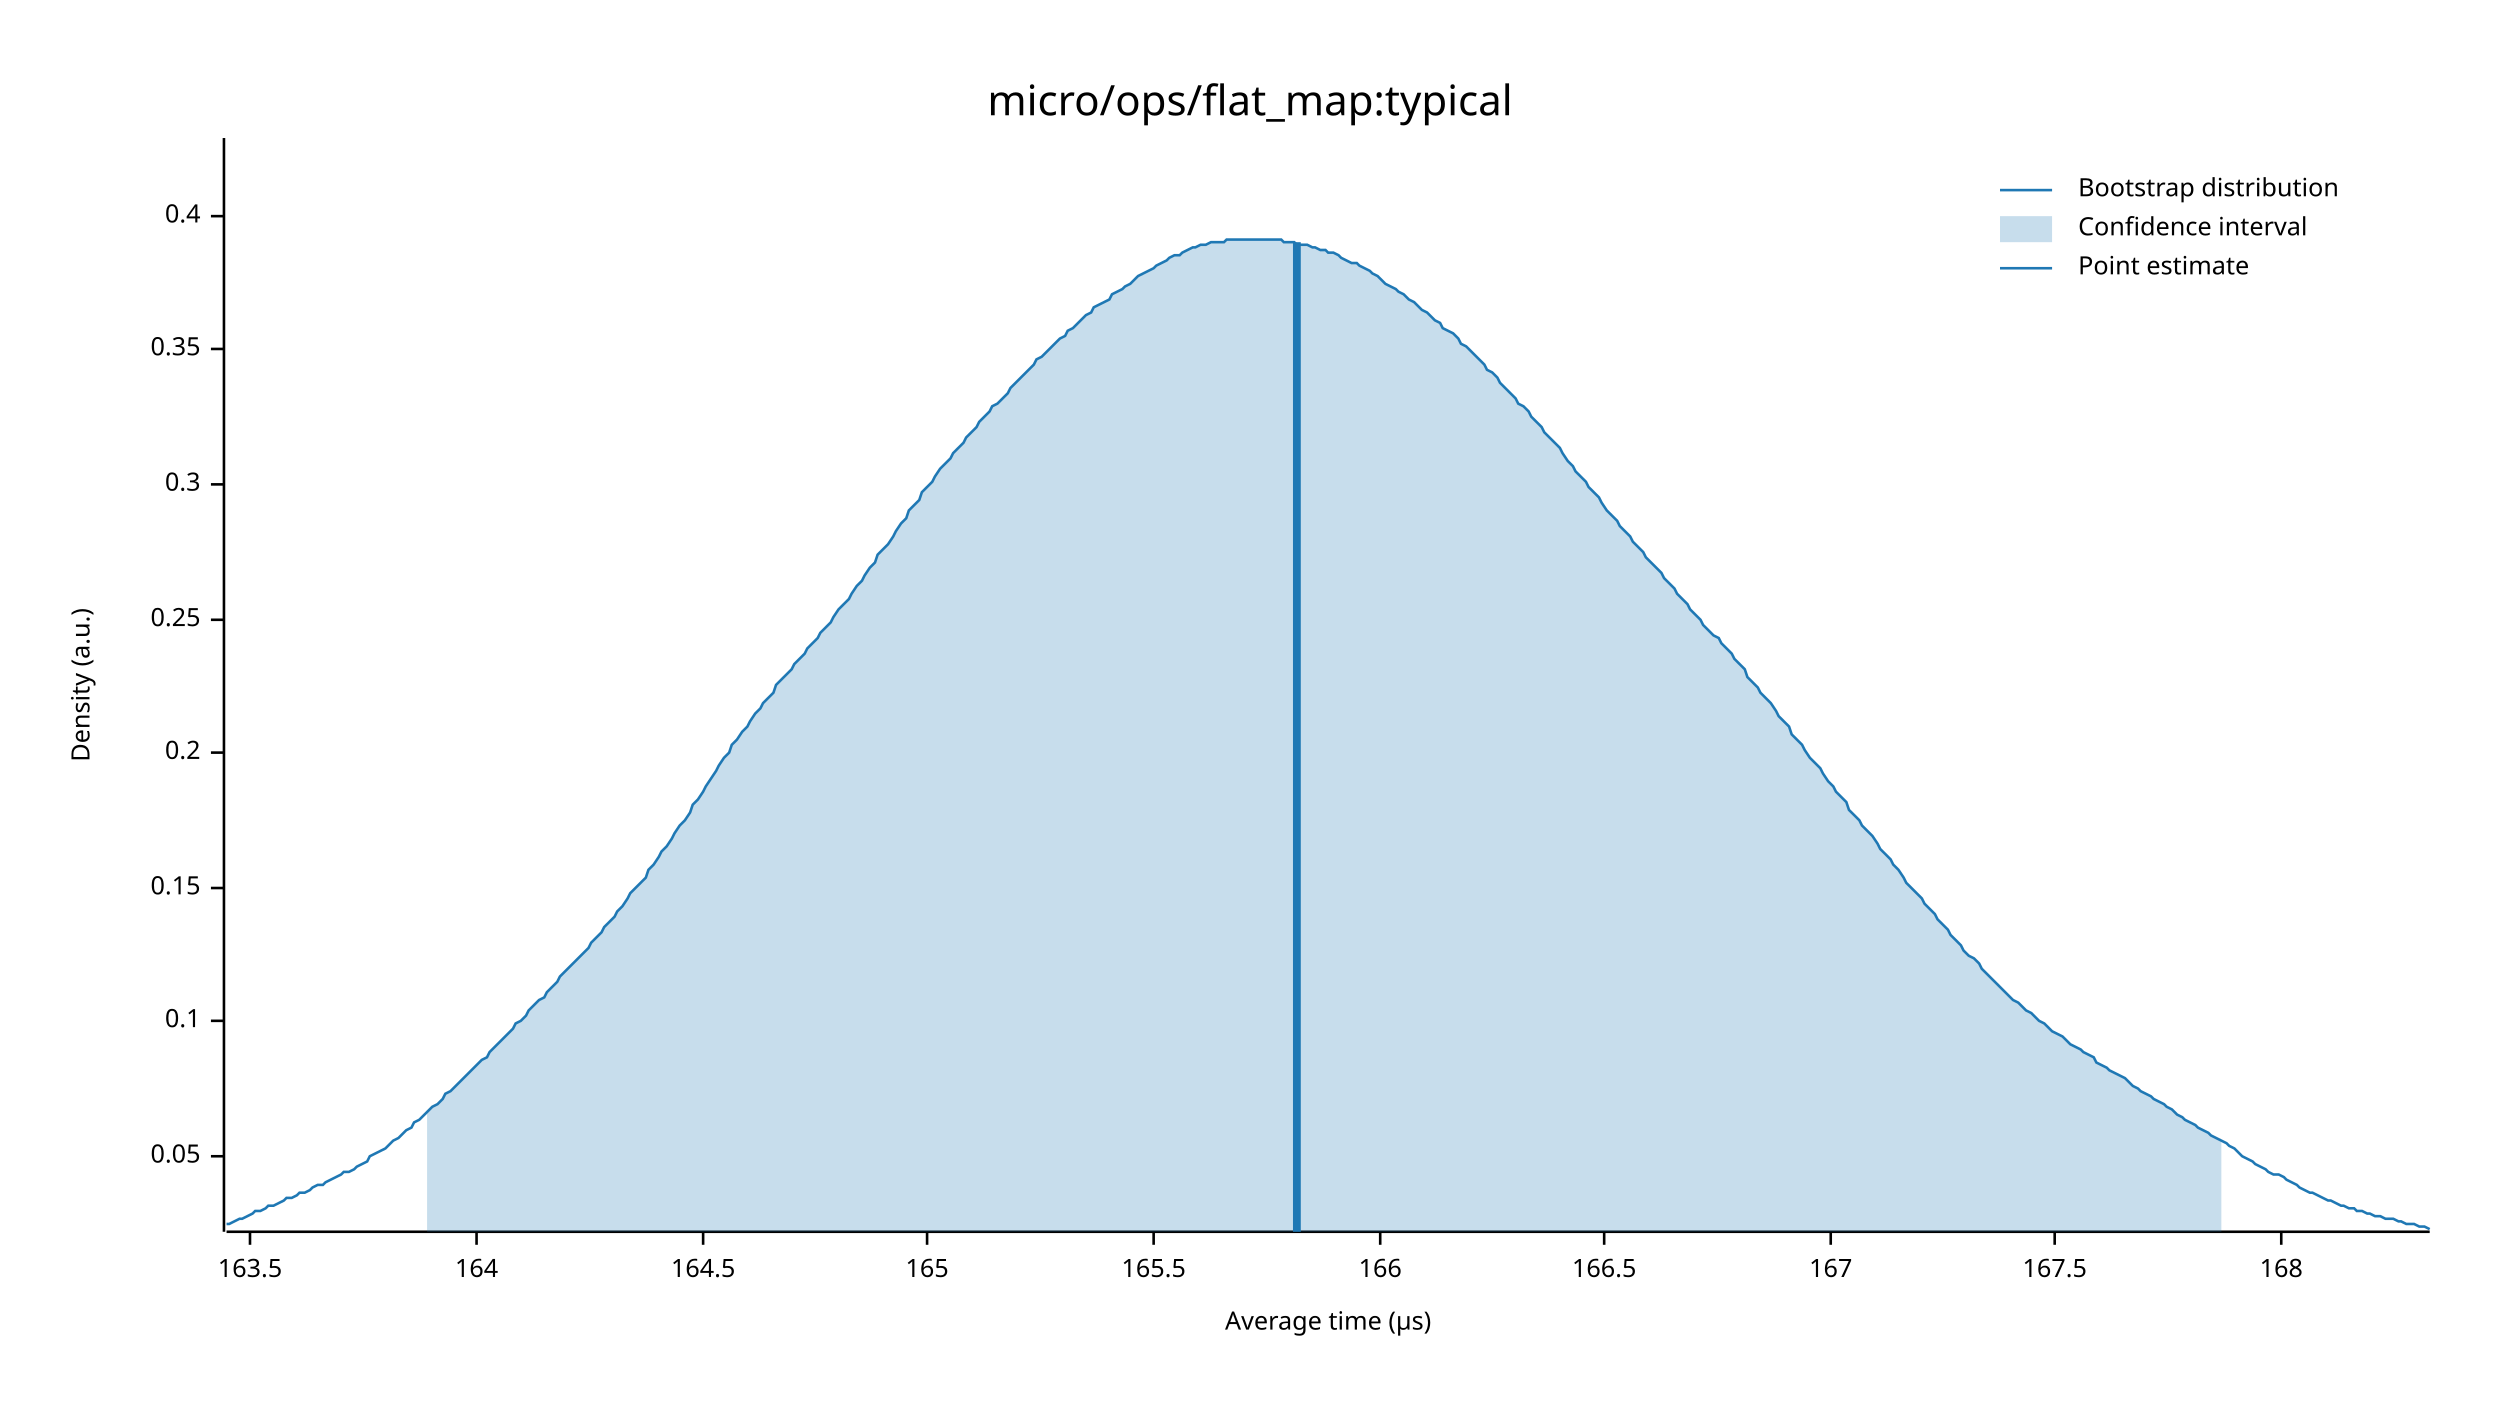
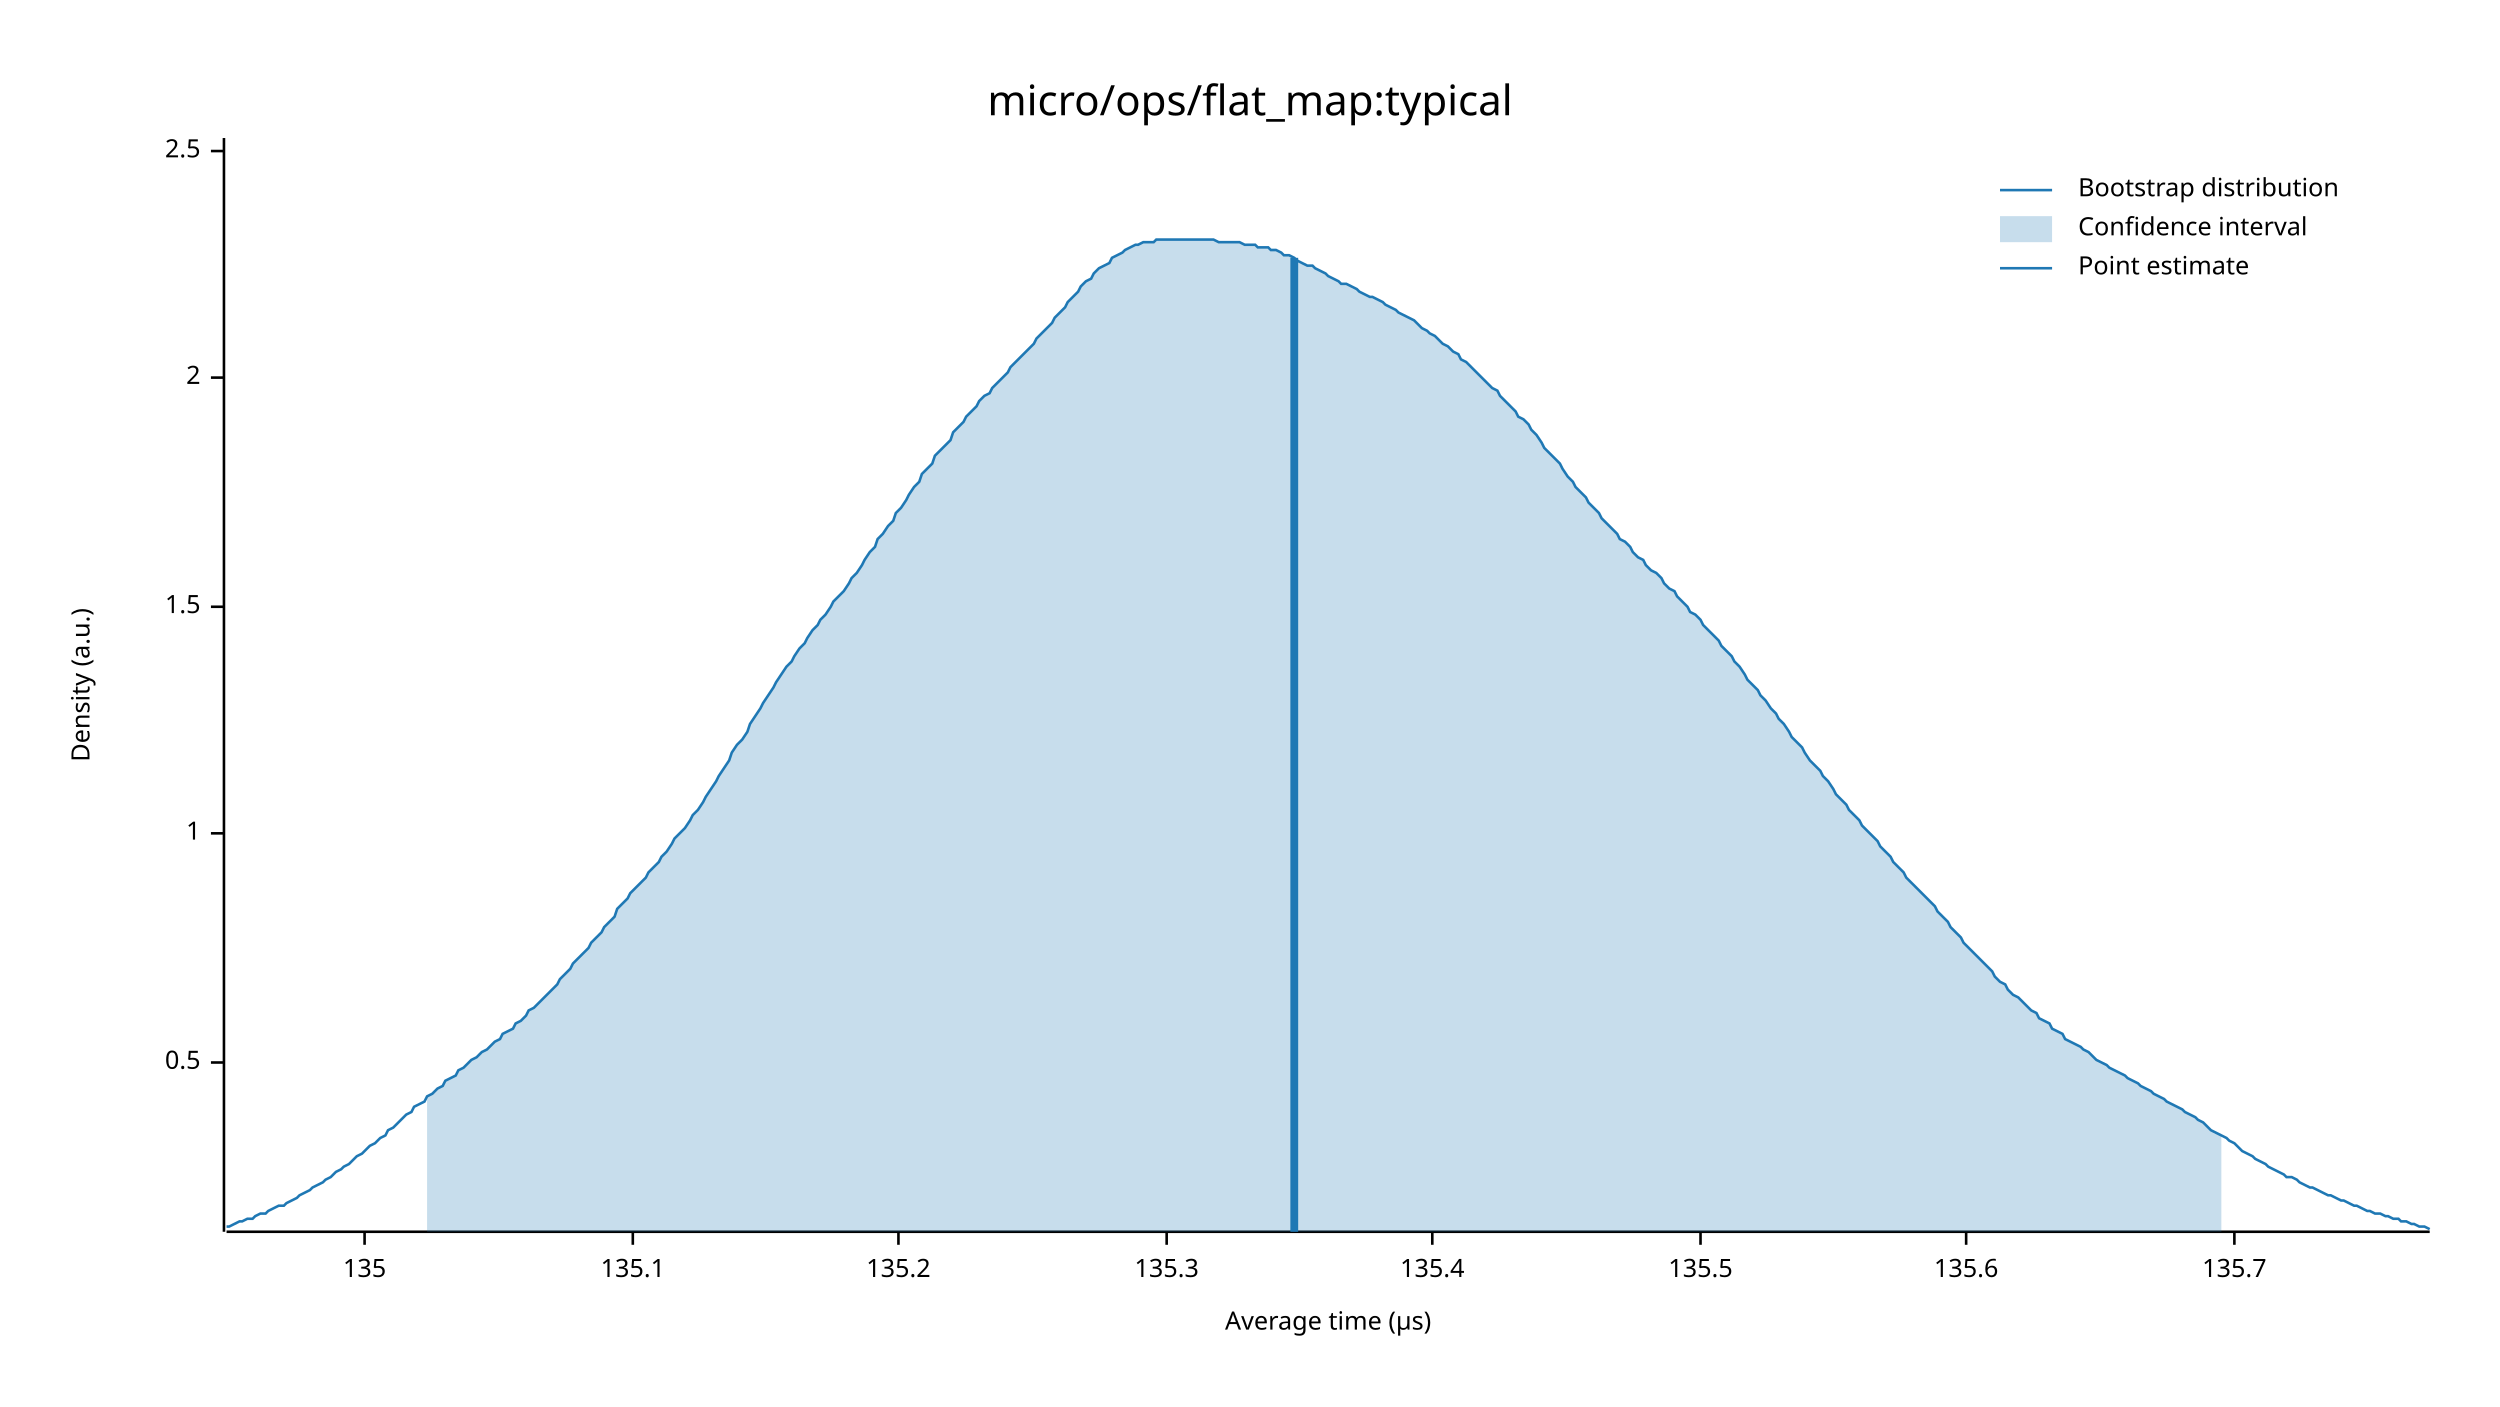
<svg xmlns="http://www.w3.org/2000/svg" width="960" height="540" viewBox="0 0 960 540">
  <text x="480" y="32" dy="0.76em" text-anchor="middle" font-family="sans-serif" font-size="16.129" opacity="1" fill="#000000">
micro/ops/flat_map:typical
</text>
  <text x="27" y="263" dy="0.76em" text-anchor="middle" font-family="sans-serif" font-size="9.677" opacity="1" fill="#000000" transform="rotate(270, 27, 263)">
Density (a.u.)
</text>
  <text x="510" y="513" dy="-0.5ex" text-anchor="middle" font-family="sans-serif" font-size="9.677" opacity="1" fill="#000000">
Average time (µs)
</text>
  <polyline fill="none" opacity="1" stroke="#000000" stroke-width="1" points="86,53 86,473 " />
-   <text x="77" y="444" dy="0.5ex" text-anchor="end" font-family="sans-serif" font-size="9.677" opacity="1" fill="#000000">
- 0.05
+   <text x="77" y="408" dy="0.5ex" text-anchor="end" font-family="sans-serif" font-size="9.677" opacity="1" fill="#000000">
+ 0.5
</text>
-   <polyline fill="none" opacity="1" stroke="#000000" stroke-width="1" points="81,444 86,444 " />
-   <text x="77" y="392" dy="0.5ex" text-anchor="end" font-family="sans-serif" font-size="9.677" opacity="1" fill="#000000">
- 0.1
+   <polyline fill="none" opacity="1" stroke="#000000" stroke-width="1" points="81,408 86,408 " />
+   <text x="77" y="320" dy="0.5ex" text-anchor="end" font-family="sans-serif" font-size="9.677" opacity="1" fill="#000000">
+ 1
</text>
-   <polyline fill="none" opacity="1" stroke="#000000" stroke-width="1" points="81,392 86,392 " />
-   <text x="77" y="341" dy="0.5ex" text-anchor="end" font-family="sans-serif" font-size="9.677" opacity="1" fill="#000000">
- 0.15
+   <polyline fill="none" opacity="1" stroke="#000000" stroke-width="1" points="81,320 86,320 " />
+   <text x="77" y="233" dy="0.5ex" text-anchor="end" font-family="sans-serif" font-size="9.677" opacity="1" fill="#000000">
+ 1.5
</text>
-   <polyline fill="none" opacity="1" stroke="#000000" stroke-width="1" points="81,341 86,341 " />
-   <text x="77" y="289" dy="0.5ex" text-anchor="end" font-family="sans-serif" font-size="9.677" opacity="1" fill="#000000">
- 0.2
+   <polyline fill="none" opacity="1" stroke="#000000" stroke-width="1" points="81,233 86,233 " />
+   <text x="77" y="145" dy="0.5ex" text-anchor="end" font-family="sans-serif" font-size="9.677" opacity="1" fill="#000000">
+ 2
</text>
-   <polyline fill="none" opacity="1" stroke="#000000" stroke-width="1" points="81,289 86,289 " />
-   <text x="77" y="238" dy="0.5ex" text-anchor="end" font-family="sans-serif" font-size="9.677" opacity="1" fill="#000000">
- 0.25
+   <polyline fill="none" opacity="1" stroke="#000000" stroke-width="1" points="81,145 86,145 " />
+   <text x="77" y="58" dy="0.5ex" text-anchor="end" font-family="sans-serif" font-size="9.677" opacity="1" fill="#000000">
+ 2.5
</text>
-   <polyline fill="none" opacity="1" stroke="#000000" stroke-width="1" points="81,238 86,238 " />
-   <text x="77" y="186" dy="0.5ex" text-anchor="end" font-family="sans-serif" font-size="9.677" opacity="1" fill="#000000">
- 0.3
+   <polyline fill="none" opacity="1" stroke="#000000" stroke-width="1" points="81,58 86,58 " />
+   <polyline fill="none" opacity="1" stroke="#000000" stroke-width="1" points="87,473 933,473 " />
+   <text x="140" y="483" dy="0.76em" text-anchor="middle" font-family="sans-serif" font-size="9.677" opacity="1" fill="#000000">
+ 135
</text>
-   <polyline fill="none" opacity="1" stroke="#000000" stroke-width="1" points="81,186 86,186 " />
-   <text x="77" y="134" dy="0.5ex" text-anchor="end" font-family="sans-serif" font-size="9.677" opacity="1" fill="#000000">
- 0.35
+   <polyline fill="none" opacity="1" stroke="#000000" stroke-width="1" points="140,473 140,478 " />
+   <text x="243" y="483" dy="0.76em" text-anchor="middle" font-family="sans-serif" font-size="9.677" opacity="1" fill="#000000">
+ 135.1
</text>
-   <polyline fill="none" opacity="1" stroke="#000000" stroke-width="1" points="81,134 86,134 " />
-   <text x="77" y="83" dy="0.5ex" text-anchor="end" font-family="sans-serif" font-size="9.677" opacity="1" fill="#000000">
- 0.4
+   <polyline fill="none" opacity="1" stroke="#000000" stroke-width="1" points="243,473 243,478 " />
+   <text x="345" y="483" dy="0.76em" text-anchor="middle" font-family="sans-serif" font-size="9.677" opacity="1" fill="#000000">
+ 135.2
</text>
-   <polyline fill="none" opacity="1" stroke="#000000" stroke-width="1" points="81,83 86,83 " />
-   <polyline fill="none" opacity="1" stroke="#000000" stroke-width="1" points="87,473 933,473 " />
-   <text x="96" y="483" dy="0.76em" text-anchor="middle" font-family="sans-serif" font-size="9.677" opacity="1" fill="#000000">
- 163.5
+   <polyline fill="none" opacity="1" stroke="#000000" stroke-width="1" points="345,473 345,478 " />
+   <text x="448" y="483" dy="0.76em" text-anchor="middle" font-family="sans-serif" font-size="9.677" opacity="1" fill="#000000">
+ 135.3
</text>
-   <polyline fill="none" opacity="1" stroke="#000000" stroke-width="1" points="96,473 96,478 " />
-   <text x="183" y="483" dy="0.76em" text-anchor="middle" font-family="sans-serif" font-size="9.677" opacity="1" fill="#000000">
- 164
+   <polyline fill="none" opacity="1" stroke="#000000" stroke-width="1" points="448,473 448,478 " />
+   <text x="550" y="483" dy="0.76em" text-anchor="middle" font-family="sans-serif" font-size="9.677" opacity="1" fill="#000000">
+ 135.4
</text>
-   <polyline fill="none" opacity="1" stroke="#000000" stroke-width="1" points="183,473 183,478 " />
-   <text x="270" y="483" dy="0.76em" text-anchor="middle" font-family="sans-serif" font-size="9.677" opacity="1" fill="#000000">
- 164.5
+   <polyline fill="none" opacity="1" stroke="#000000" stroke-width="1" points="550,473 550,478 " />
+   <text x="653" y="483" dy="0.76em" text-anchor="middle" font-family="sans-serif" font-size="9.677" opacity="1" fill="#000000">
+ 135.5
</text>
-   <polyline fill="none" opacity="1" stroke="#000000" stroke-width="1" points="270,473 270,478 " />
-   <text x="356" y="483" dy="0.76em" text-anchor="middle" font-family="sans-serif" font-size="9.677" opacity="1" fill="#000000">
- 165
+   <polyline fill="none" opacity="1" stroke="#000000" stroke-width="1" points="653,473 653,478 " />
+   <text x="755" y="483" dy="0.76em" text-anchor="middle" font-family="sans-serif" font-size="9.677" opacity="1" fill="#000000">
+ 135.6
</text>
-   <polyline fill="none" opacity="1" stroke="#000000" stroke-width="1" points="356,473 356,478 " />
-   <text x="443" y="483" dy="0.76em" text-anchor="middle" font-family="sans-serif" font-size="9.677" opacity="1" fill="#000000">
- 165.5
+   <polyline fill="none" opacity="1" stroke="#000000" stroke-width="1" points="755,473 755,478 " />
+   <text x="858" y="483" dy="0.76em" text-anchor="middle" font-family="sans-serif" font-size="9.677" opacity="1" fill="#000000">
+ 135.7
</text>
-   <polyline fill="none" opacity="1" stroke="#000000" stroke-width="1" points="443,473 443,478 " />
-   <text x="530" y="483" dy="0.76em" text-anchor="middle" font-family="sans-serif" font-size="9.677" opacity="1" fill="#000000">
- 166
- </text>
-   <polyline fill="none" opacity="1" stroke="#000000" stroke-width="1" points="530,473 530,478 " />
-   <text x="616" y="483" dy="0.76em" text-anchor="middle" font-family="sans-serif" font-size="9.677" opacity="1" fill="#000000">
- 166.5
- </text>
-   <polyline fill="none" opacity="1" stroke="#000000" stroke-width="1" points="616,473 616,478 " />
-   <text x="703" y="483" dy="0.76em" text-anchor="middle" font-family="sans-serif" font-size="9.677" opacity="1" fill="#000000">
- 167
- </text>
-   <polyline fill="none" opacity="1" stroke="#000000" stroke-width="1" points="703,473 703,478 " />
-   <text x="789" y="483" dy="0.76em" text-anchor="middle" font-family="sans-serif" font-size="9.677" opacity="1" fill="#000000">
- 167.5
- </text>
-   <polyline fill="none" opacity="1" stroke="#000000" stroke-width="1" points="789,473 789,478 " />
-   <text x="876" y="483" dy="0.76em" text-anchor="middle" font-family="sans-serif" font-size="9.677" opacity="1" fill="#000000">
- 168
- </text>
-   <polyline fill="none" opacity="1" stroke="#000000" stroke-width="1" points="876,473 876,478 " />
-   <polyline fill="none" opacity="1" stroke="#1F78B4" stroke-width="1" points="87,470 88,470 90,469 92,468 93,468 95,467 97,466 98,465 100,465 102,464 103,463 105,463 107,462 109,461 110,460 112,460 114,459 115,458 117,458 119,457 120,456 122,455 124,455 125,454 127,453 129,452 131,451 132,450 134,450 136,449 137,448 139,447 141,446 142,444 144,443 146,442 148,441 149,440 151,438 153,437 154,436 156,434 158,433 159,431 161,430 163,428 164,427 166,425 168,424 170,422 171,420 173,419 175,417 176,416 178,414 180,412 181,411 183,409 185,407 187,406 188,404 190,402 192,400 193,399 195,397 197,395 198,393 200,392 202,390 203,388 205,386 207,384 209,383 210,381 212,379 214,377 215,375 217,373 219,371 220,370 222,368 224,366 226,364 227,362 229,360 231,358 232,356 234,354 236,352 237,350 239,348 241,345 242,343 244,341 246,339 248,337 249,334 251,332 253,329 254,327 256,325 258,322 259,320 261,317 263,315 265,312 266,309 268,307 270,304 271,302 273,299 275,296 276,294 278,291 280,289 281,286 283,284 285,281 287,279 288,277 290,274 292,272 293,270 295,268 297,266 298,263 300,261 302,259 304,257 305,255 307,253 309,251 310,249 312,247 314,245 315,243 317,241 319,239 320,237 322,234 324,232 326,230 327,228 329,225 331,223 332,221 334,218 336,216 337,213 339,211 341,209 343,206 344,204 346,201 348,199 349,196 351,194 353,192 354,189 356,187 358,185 359,183 361,180 363,178 365,176 366,174 368,172 370,170 371,168 373,166 375,164 376,162 378,160 380,158 381,156 383,155 385,153 387,151 388,149 390,147 392,145 393,144 395,142 397,140 398,138 400,137 402,135 404,133 405,132 407,130 409,129 410,127 412,126 414,124 415,123 417,121 419,120 420,118 422,117 424,116 426,115 427,113 429,112 431,111 432,110 434,109 436,107 437,106 439,105 441,104 443,103 444,102 446,101 448,100 449,99 451,98 453,98 454,97 456,96 458,95 459,95 461,94 463,94 465,93 466,93 468,93 470,93 471,92 473,92 475,92 476,92 478,92 480,92 482,92 483,92 485,92 487,92 488,92 490,92 492,92 493,93 495,93 497,93 498,94 500,94 502,94 504,95 505,95 507,96 509,96 510,97 512,97 514,98 515,99 517,100 519,101 521,101 522,102 524,103 526,104 527,105 529,106 531,108 532,109 534,110 536,111 537,112 539,113 541,115 543,116 544,117 546,119 548,120 549,121 551,123 553,124 554,126 556,127 558,128 560,130 561,132 563,133 565,135 566,136 568,138 570,140 571,142 573,143 575,145 576,147 578,149 580,151 582,153 583,155 585,156 587,158 588,160 590,162 592,164 593,166 595,168 597,170 599,172 600,174 602,177 604,179 605,181 607,183 609,185 610,187 612,189 614,191 615,193 617,196 619,198 621,200 622,202 624,204 626,206 627,208 629,210 631,212 632,214 634,216 636,218 638,220 639,222 641,224 643,226 644,228 646,230 648,232 649,234 651,236 653,238 654,240 656,242 658,244 660,245 661,247 663,249 665,251 666,253 668,255 670,257 671,260 673,262 675,264 676,266 678,268 680,270 682,273 683,275 685,277 687,279 688,282 690,284 692,286 693,288 695,291 697,293 699,295 700,297 702,300 704,302 705,304 707,306 709,308 710,311 712,313 714,315 715,317 717,319 719,321 721,324 722,326 724,328 726,330 727,332 729,334 731,337 732,339 734,341 736,343 738,345 739,347 741,349 743,351 744,353 746,355 748,357 749,359 751,361 753,363 754,365 756,367 758,368 760,370 761,372 763,374 765,376 766,377 768,379 770,381 771,382 773,384 775,385 777,387 778,388 780,389 782,391 783,392 785,393 787,395 788,396 790,397 792,398 793,399 795,401 797,402 799,403 800,404 802,405 804,406 805,408 807,409 809,410 810,411 812,412 814,413 816,414 817,415 819,417 821,418 822,419 824,420 826,421 827,422 829,423 831,424 832,425 834,426 836,428 838,429 839,430 841,431 843,432 844,433 846,434 848,435 849,436 851,437 853,438 855,439 856,440 858,441 860,443 861,444 863,445 865,446 866,447 868,448 870,449 871,450 873,451 875,451 877,452 878,453 880,454 882,455 883,456 885,457 887,458 888,458 890,459 892,460 894,461 895,461 897,462 899,463 900,463 902,464 904,464 905,465 907,465 909,466 910,466 912,467 914,467 916,468 917,468 919,468 921,469 922,469 924,470 926,470 927,470 929,471 931,471 933,472 " />
-   <polygon opacity="0.25" fill="#1F78B4" points="164,427 166,425 168,424 170,422 171,420 173,419 175,417 176,416 178,414 180,412 181,411 183,409 185,407 187,406 188,404 190,402 192,400 193,399 195,397 197,395 198,393 200,392 202,390 203,388 205,386 207,384 209,383 210,381 212,379 214,377 215,375 217,373 219,371 220,370 222,368 224,366 226,364 227,362 229,360 231,358 232,356 234,354 236,352 237,350 239,348 241,345 242,343 244,341 246,339 248,337 249,334 251,332 253,329 254,327 256,325 258,322 259,320 261,317 263,315 265,312 266,309 268,307 270,304 271,302 273,299 275,296 276,294 278,291 280,289 281,286 283,284 285,281 287,279 288,277 290,274 292,272 293,270 295,268 297,266 298,263 300,261 302,259 304,257 305,255 307,253 309,251 310,249 312,247 314,245 315,243 317,241 319,239 320,237 322,234 324,232 326,230 327,228 329,225 331,223 332,221 334,218 336,216 337,213 339,211 341,209 343,206 344,204 346,201 348,199 349,196 351,194 353,192 354,189 356,187 358,185 359,183 361,180 363,178 365,176 366,174 368,172 370,170 371,168 373,166 375,164 376,162 378,160 380,158 381,156 383,155 385,153 387,151 388,149 390,147 392,145 393,144 395,142 397,140 398,138 400,137 402,135 404,133 405,132 407,130 409,129 410,127 412,126 414,124 415,123 417,121 419,120 420,118 422,117 424,116 426,115 427,113 429,112 431,111 432,110 434,109 436,107 437,106 439,105 441,104 443,103 444,102 446,101 448,100 449,99 451,98 453,98 454,97 456,96 458,95 459,95 461,94 463,94 465,93 466,93 468,93 470,93 471,92 473,92 475,92 476,92 478,92 480,92 482,92 483,92 485,92 487,92 488,92 490,92 492,92 493,93 495,93 497,93 498,94 500,94 502,94 504,95 505,95 507,96 509,96 510,97 512,97 514,98 515,99 517,100 519,101 521,101 522,102 524,103 526,104 527,105 529,106 531,108 532,109 534,110 536,111 537,112 539,113 541,115 543,116 544,117 546,119 548,120 549,121 551,123 553,124 554,126 556,127 558,128 560,130 561,132 563,133 565,135 566,136 568,138 570,140 571,142 573,143 575,145 576,147 578,149 580,151 582,153 583,155 585,156 587,158 588,160 590,162 592,164 593,166 595,168 597,170 599,172 600,174 602,177 604,179 605,181 607,183 609,185 610,187 612,189 614,191 615,193 617,196 619,198 621,200 622,202 624,204 626,206 627,208 629,210 631,212 632,214 634,216 636,218 638,220 639,222 641,224 643,226 644,228 646,230 648,232 649,234 651,236 653,238 654,240 656,242 658,244 660,245 661,247 663,249 665,251 666,253 668,255 670,257 671,260 673,262 675,264 676,266 678,268 680,270 682,273 683,275 685,277 687,279 688,282 690,284 692,286 693,288 695,291 697,293 699,295 700,297 702,300 704,302 705,304 707,306 709,308 710,311 712,313 714,315 715,317 717,319 719,321 721,324 722,326 724,328 726,330 727,332 729,334 731,337 732,339 734,341 736,343 738,345 739,347 741,349 743,351 744,353 746,355 748,357 749,359 751,361 753,363 754,365 756,367 758,368 760,370 761,372 763,374 765,376 766,377 768,379 770,381 771,382 773,384 775,385 777,387 778,388 780,389 782,391 783,392 785,393 787,395 788,396 790,397 792,398 793,399 795,401 797,402 799,403 800,404 802,405 804,406 805,408 807,409 809,410 810,411 812,412 814,413 816,414 817,415 819,417 821,418 822,419 824,420 826,421 827,422 829,423 831,424 832,425 834,426 836,428 838,429 839,430 841,431 843,432 844,433 846,434 848,435 849,436 851,437 853,438 853,473 164,473 " />
-   <polyline fill="none" opacity="1" stroke="#1F78B4" stroke-width="3" points="498,473 498,93 " />
+   <polyline fill="none" opacity="1" stroke="#000000" stroke-width="1" points="858,473 858,478 " />
+   <polyline fill="none" opacity="1" stroke="#1F78B4" stroke-width="1" points="87,471 88,471 90,470 92,469 93,469 95,468 97,468 98,467 100,466 102,466 103,465 105,464 107,463 109,463 110,462 112,461 114,460 115,459 117,458 119,457 120,456 122,455 124,454 125,453 127,452 129,450 131,449 132,448 134,447 136,445 137,444 139,443 141,441 142,440 144,439 146,437 148,436 149,434 151,433 153,431 154,430 156,428 158,427 159,425 161,424 163,423 164,421 166,420 168,418 170,417 171,415 173,414 175,413 176,411 178,410 180,408 181,407 183,406 185,404 187,403 188,402 190,400 192,399 193,397 195,396 197,395 198,393 200,392 202,390 203,388 205,387 207,385 209,383 210,382 212,380 214,378 215,376 217,374 219,372 220,370 222,368 224,366 226,364 227,362 229,360 231,358 232,356 234,354 236,352 237,349 239,347 241,345 242,343 244,341 246,339 248,337 249,335 251,333 253,331 254,329 256,327 258,324 259,322 261,320 263,318 265,315 266,313 268,311 270,308 271,306 273,303 275,300 276,298 278,295 280,292 281,289 283,286 285,284 287,281 288,278 290,275 292,272 293,270 295,267 297,264 298,262 300,259 302,256 304,254 305,252 307,249 309,247 310,245 312,242 314,240 315,238 317,236 319,233 320,231 322,229 324,227 326,224 327,222 329,220 331,217 332,215 334,212 336,210 337,207 339,205 341,202 343,200 344,197 346,195 348,192 349,190 351,187 353,185 354,182 356,180 358,178 359,175 361,173 363,171 365,169 366,166 368,164 370,162 371,160 373,158 375,156 376,154 378,152 380,151 381,149 383,147 385,145 387,143 388,141 390,139 392,137 393,136 395,134 397,132 398,130 400,128 402,126 404,124 405,122 407,120 409,118 410,116 412,114 414,112 415,110 417,108 419,107 420,105 422,103 424,102 426,101 427,99 429,98 431,97 432,96 434,95 436,94 437,94 439,93 441,93 443,93 444,92 446,92 448,92 449,92 451,92 453,92 454,92 456,92 458,92 459,92 461,92 463,92 465,92 466,92 468,93 470,93 471,93 473,93 475,93 476,93 478,94 480,94 482,94 483,95 485,95 487,95 488,96 490,96 492,97 493,98 495,98 497,99 498,100 500,101 502,102 504,102 505,103 507,104 509,105 510,106 512,107 514,108 515,109 517,109 519,110 521,111 522,112 524,113 526,114 527,114 529,115 531,116 532,117 534,118 536,119 537,120 539,121 541,122 543,123 544,124 546,126 548,127 549,128 551,129 553,131 554,132 556,133 558,135 560,136 561,138 563,139 565,141 566,142 568,144 570,146 571,147 573,149 575,150 576,152 578,154 580,156 582,158 583,160 585,161 587,163 588,165 590,167 592,170 593,172 595,174 597,176 599,178 600,180 602,183 604,185 605,187 607,189 609,191 610,193 612,195 614,197 615,199 617,201 619,203 621,205 622,207 624,208 626,210 627,212 629,214 631,215 632,217 634,219 636,220 638,222 639,224 641,226 643,227 644,229 646,231 648,233 649,235 651,236 653,238 654,240 656,242 658,244 660,246 661,248 663,250 665,252 666,254 668,256 670,259 671,261 673,263 675,265 676,267 678,269 680,272 682,274 683,276 685,278 687,281 688,283 690,285 692,287 693,289 695,292 697,294 699,296 700,298 702,300 704,303 705,305 707,307 709,309 710,311 712,313 714,315 715,317 717,319 719,321 721,323 722,325 724,327 726,329 727,331 729,333 731,335 732,337 734,339 736,341 738,343 739,344 741,346 743,348 744,350 746,352 748,354 749,356 751,358 753,360 754,362 756,364 758,366 760,368 761,369 763,371 765,373 766,375 768,377 770,378 771,380 773,382 775,383 777,385 778,386 780,388 782,389 783,391 785,392 787,393 788,395 790,396 792,397 793,399 795,400 797,401 799,402 800,403 802,404 804,406 805,407 807,408 809,409 810,410 812,411 814,412 816,413 817,414 819,415 821,416 822,417 824,418 826,419 827,420 829,421 831,422 832,423 834,424 836,425 838,426 839,427 841,428 843,429 844,430 846,431 848,433 849,434 851,435 853,436 855,437 856,438 858,439 860,441 861,442 863,443 865,444 866,445 868,446 870,447 871,448 873,449 875,450 877,451 878,452 880,452 882,453 883,454 885,455 887,456 888,456 890,457 892,458 894,459 895,459 897,460 899,461 900,461 902,462 904,463 905,463 907,464 909,465 910,465 912,466 914,466 916,467 917,467 919,468 921,468 922,469 924,469 926,470 927,470 929,471 931,471 933,472 " />
+   <polygon opacity="0.25" fill="#1F78B4" points="164,421 166,420 168,418 170,417 171,415 173,414 175,413 176,411 178,410 180,408 181,407 183,406 185,404 187,403 188,402 190,400 192,399 193,397 195,396 197,395 198,393 200,392 202,390 203,388 205,387 207,385 209,383 210,382 212,380 214,378 215,376 217,374 219,372 220,370 222,368 224,366 226,364 227,362 229,360 231,358 232,356 234,354 236,352 237,349 239,347 241,345 242,343 244,341 246,339 248,337 249,335 251,333 253,331 254,329 256,327 258,324 259,322 261,320 263,318 265,315 266,313 268,311 270,308 271,306 273,303 275,300 276,298 278,295 280,292 281,289 283,286 285,284 287,281 288,278 290,275 292,272 293,270 295,267 297,264 298,262 300,259 302,256 304,254 305,252 307,249 309,247 310,245 312,242 314,240 315,238 317,236 319,233 320,231 322,229 324,227 326,224 327,222 329,220 331,217 332,215 334,212 336,210 337,207 339,205 341,202 343,200 344,197 346,195 348,192 349,190 351,187 353,185 354,182 356,180 358,178 359,175 361,173 363,171 365,169 366,166 368,164 370,162 371,160 373,158 375,156 376,154 378,152 380,151 381,149 383,147 385,145 387,143 388,141 390,139 392,137 393,136 395,134 397,132 398,130 400,128 402,126 404,124 405,122 407,120 409,118 410,116 412,114 414,112 415,110 417,108 419,107 420,105 422,103 424,102 426,101 427,99 429,98 431,97 432,96 434,95 436,94 437,94 439,93 441,93 443,93 444,92 446,92 448,92 449,92 451,92 453,92 454,92 456,92 458,92 459,92 461,92 463,92 465,92 466,92 468,93 470,93 471,93 473,93 475,93 476,93 478,94 480,94 482,94 483,95 485,95 487,95 488,96 490,96 492,97 493,98 495,98 497,99 498,100 500,101 502,102 504,102 505,103 507,104 509,105 510,106 512,107 514,108 515,109 517,109 519,110 521,111 522,112 524,113 526,114 527,114 529,115 531,116 532,117 534,118 536,119 537,120 539,121 541,122 543,123 544,124 546,126 548,127 549,128 551,129 553,131 554,132 556,133 558,135 560,136 561,138 563,139 565,141 566,142 568,144 570,146 571,147 573,149 575,150 576,152 578,154 580,156 582,158 583,160 585,161 587,163 588,165 590,167 592,170 593,172 595,174 597,176 599,178 600,180 602,183 604,185 605,187 607,189 609,191 610,193 612,195 614,197 615,199 617,201 619,203 621,205 622,207 624,208 626,210 627,212 629,214 631,215 632,217 634,219 636,220 638,222 639,224 641,226 643,227 644,229 646,231 648,233 649,235 651,236 653,238 654,240 656,242 658,244 660,246 661,248 663,250 665,252 666,254 668,256 670,259 671,261 673,263 675,265 676,267 678,269 680,272 682,274 683,276 685,278 687,281 688,283 690,285 692,287 693,289 695,292 697,294 699,296 700,298 702,300 704,303 705,305 707,307 709,309 710,311 712,313 714,315 715,317 717,319 719,321 721,323 722,325 724,327 726,329 727,331 729,333 731,335 732,337 734,339 736,341 738,343 739,344 741,346 743,348 744,350 746,352 748,354 749,356 751,358 753,360 754,362 756,364 758,366 760,368 761,369 763,371 765,373 766,375 768,377 770,378 771,380 773,382 775,383 777,385 778,386 780,388 782,389 783,391 785,392 787,393 788,395 790,396 792,397 793,399 795,400 797,401 799,402 800,403 802,404 804,406 805,407 807,408 809,409 810,410 812,411 814,412 816,413 817,414 819,415 821,416 822,417 824,418 826,419 827,420 829,421 831,422 832,423 834,424 836,425 838,426 839,427 841,428 843,429 844,430 846,431 848,433 849,434 851,435 853,436 853,473 164,473 " />
+   <polyline fill="none" opacity="1" stroke="#1F78B4" stroke-width="3" points="497,473 497,99 " />
  <text x="798" y="68" dy="0.76em" text-anchor="start" font-family="sans-serif" font-size="9.677" opacity="1" fill="#000000">
Bootstrap distribution
</text>
  <text x="798" y="83" dy="0.76em" text-anchor="start" font-family="sans-serif" font-size="9.677" opacity="1" fill="#000000">
Confidence interval
</text>
  <text x="798" y="98" dy="0.76em" text-anchor="start" font-family="sans-serif" font-size="9.677" opacity="1" fill="#000000">
Point estimate
</text>
  <polyline fill="none" opacity="1" stroke="#1F78B4" stroke-width="1" points="768,73 788,73 " />
  <rect x="768" y="83" width="20" height="10" opacity="0.25" fill="#1F78B4" stroke="none" />
  <polyline fill="none" opacity="1" stroke="#1F78B4" stroke-width="1" points="768,103 788,103 " />
</svg>
